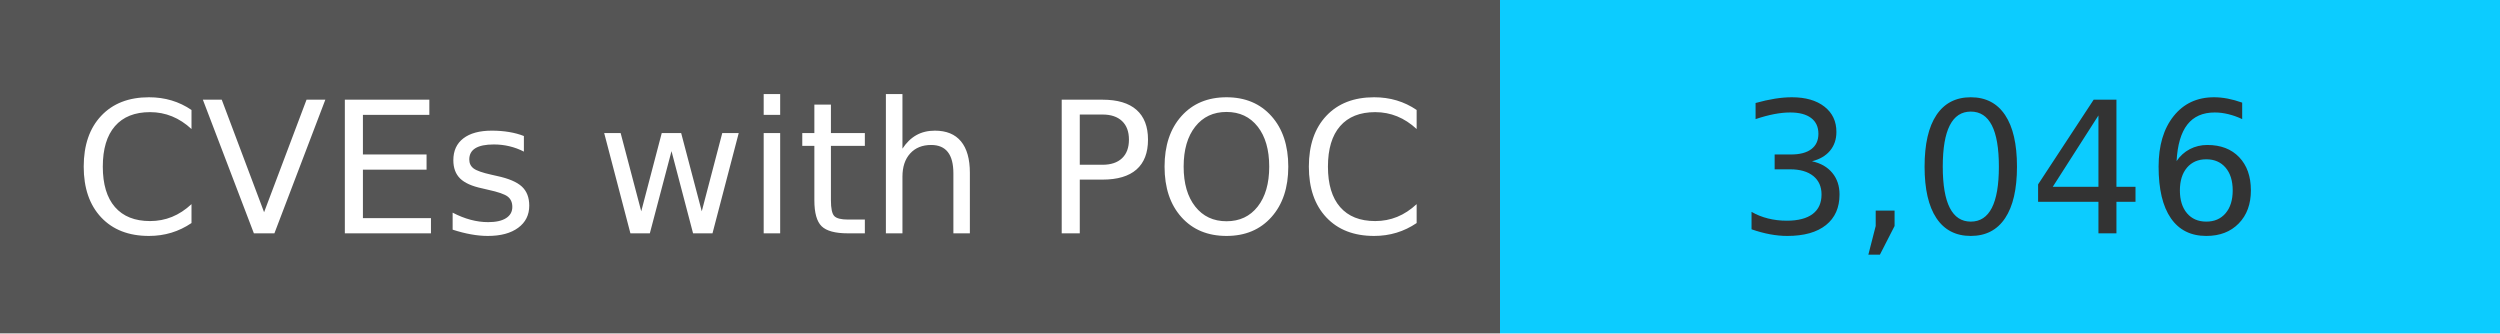
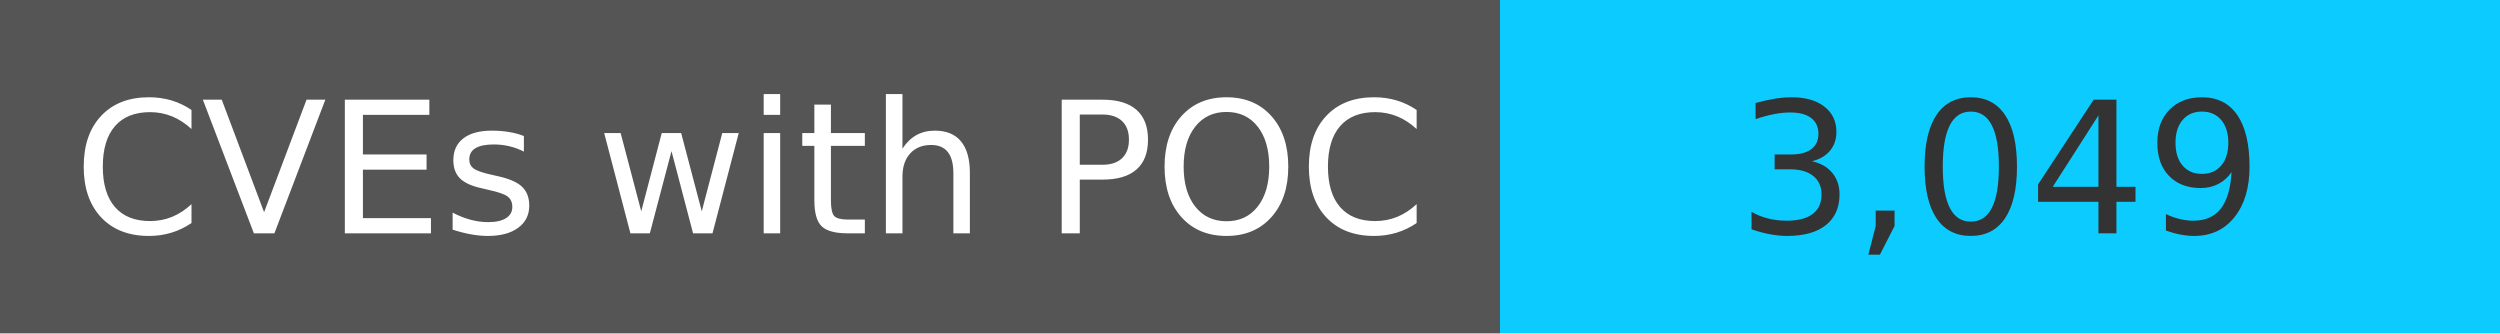
<svg xmlns="http://www.w3.org/2000/svg" width="150" height="20" role="img">
  <linearGradient id="s" x2="0" y2="100%">
    <stop offset="0" stop-color="#bbb" stop-opacity=".1" />
    <stop offset="1" stop-opacity=".1" />
  </linearGradient>
  <g>
    <rect width="90" height="20" fill="#555" />
    <rect x="90" width="267" height="20" fill="#0cccff" />
  </g>
  <g fill="#fff" text-anchor="middle" font-family="Verdana,Geneva,DejaVu Sans,sans-serif" text-rendering="geometricPrecision" font-size="110">
    <text x="450" y="140" transform="scale(.1)" fill="#fff">
            CVEs with POC
        </text>
    <text x="1200" y="140" transform="scale(.1)" fill="#333">
-             3,046
+             3,049
        </text>
  </g>
</svg>
